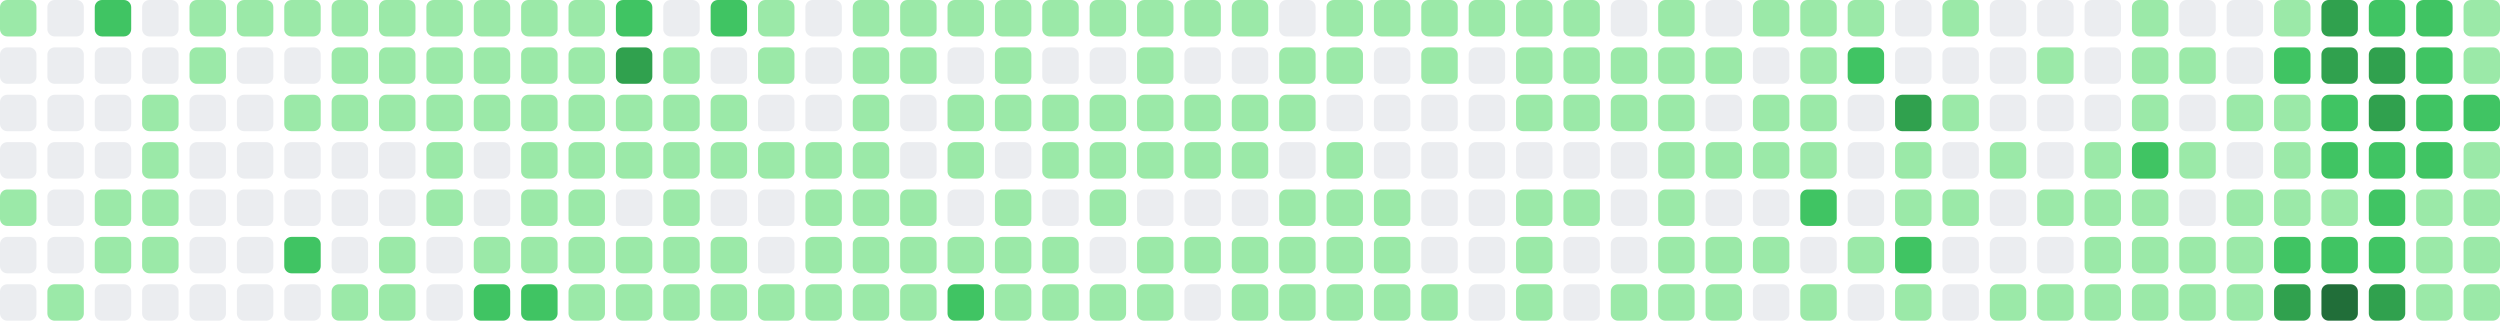
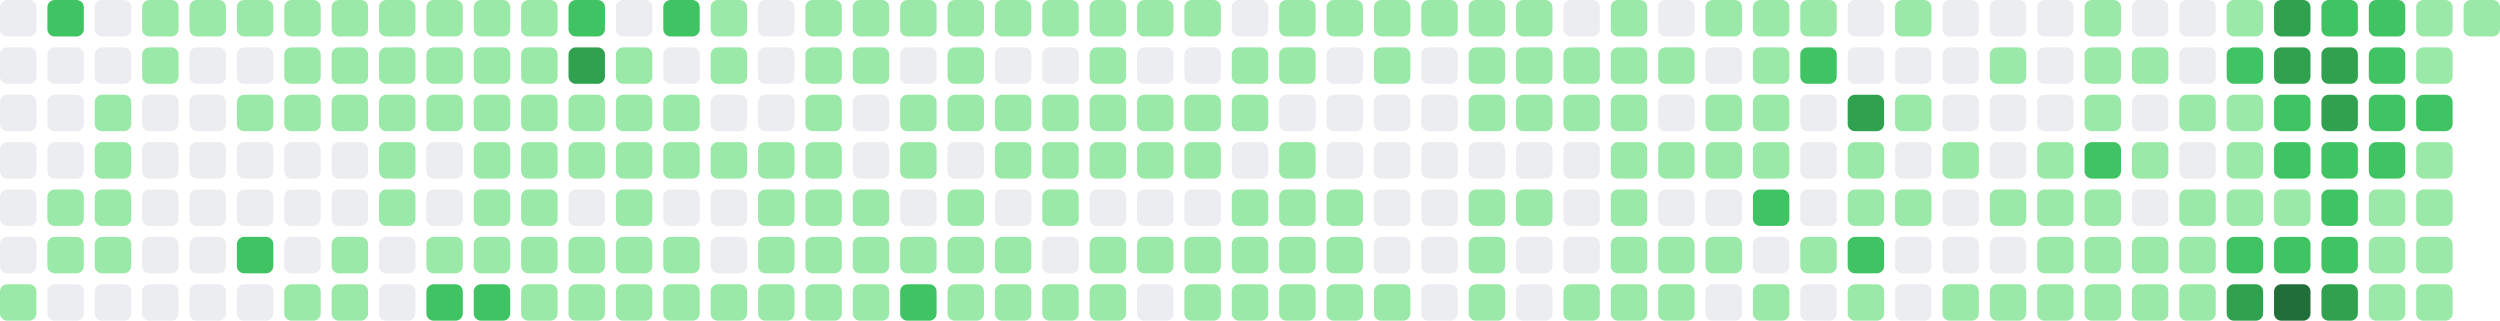
- <svg xmlns="http://www.w3.org/2000/svg" viewBox="0 0 686 88" width="686" height="88" role="img" aria-label="GitHub contribution graph: 1544 contributions in the last year">
-   <rect x="0" y="0" width="10" height="10" rx="2" ry="2" fill="#9be9a8" />
+ <svg xmlns="http://www.w3.org/2000/svg" viewBox="0 0 686 88" width="686" height="88" role="img" aria-label="GitHub contribution graph: 1545 contributions in the last year">
+   <rect x="0" y="0" width="10" height="10" rx="2" ry="2" fill="#ebedf0" />
  <rect x="0" y="13" width="10" height="10" rx="2" ry="2" fill="#ebedf0" />
  <rect x="0" y="26" width="10" height="10" rx="2" ry="2" fill="#ebedf0" />
  <rect x="0" y="39" width="10" height="10" rx="2" ry="2" fill="#ebedf0" />
-   <rect x="0" y="52" width="10" height="10" rx="2" ry="2" fill="#9be9a8" />
+   <rect x="0" y="52" width="10" height="10" rx="2" ry="2" fill="#ebedf0" />
  <rect x="0" y="65" width="10" height="10" rx="2" ry="2" fill="#ebedf0" />
-   <rect x="0" y="78" width="10" height="10" rx="2" ry="2" fill="#ebedf0" />
-   <rect x="13" y="0" width="10" height="10" rx="2" ry="2" fill="#ebedf0" />
+   <rect x="0" y="78" width="10" height="10" rx="2" ry="2" fill="#9be9a8" />
+   <rect x="13" y="0" width="10" height="10" rx="2" ry="2" fill="#40c463" />
  <rect x="13" y="13" width="10" height="10" rx="2" ry="2" fill="#ebedf0" />
  <rect x="13" y="26" width="10" height="10" rx="2" ry="2" fill="#ebedf0" />
  <rect x="13" y="39" width="10" height="10" rx="2" ry="2" fill="#ebedf0" />
-   <rect x="13" y="52" width="10" height="10" rx="2" ry="2" fill="#ebedf0" />
-   <rect x="13" y="65" width="10" height="10" rx="2" ry="2" fill="#ebedf0" />
-   <rect x="13" y="78" width="10" height="10" rx="2" ry="2" fill="#9be9a8" />
-   <rect x="26" y="0" width="10" height="10" rx="2" ry="2" fill="#40c463" />
+   <rect x="13" y="52" width="10" height="10" rx="2" ry="2" fill="#9be9a8" />
+   <rect x="13" y="65" width="10" height="10" rx="2" ry="2" fill="#9be9a8" />
+   <rect x="13" y="78" width="10" height="10" rx="2" ry="2" fill="#ebedf0" />
+   <rect x="26" y="0" width="10" height="10" rx="2" ry="2" fill="#ebedf0" />
  <rect x="26" y="13" width="10" height="10" rx="2" ry="2" fill="#ebedf0" />
-   <rect x="26" y="26" width="10" height="10" rx="2" ry="2" fill="#ebedf0" />
-   <rect x="26" y="39" width="10" height="10" rx="2" ry="2" fill="#ebedf0" />
+   <rect x="26" y="26" width="10" height="10" rx="2" ry="2" fill="#9be9a8" />
+   <rect x="26" y="39" width="10" height="10" rx="2" ry="2" fill="#9be9a8" />
  <rect x="26" y="52" width="10" height="10" rx="2" ry="2" fill="#9be9a8" />
  <rect x="26" y="65" width="10" height="10" rx="2" ry="2" fill="#9be9a8" />
  <rect x="26" y="78" width="10" height="10" rx="2" ry="2" fill="#ebedf0" />
-   <rect x="39" y="0" width="10" height="10" rx="2" ry="2" fill="#ebedf0" />
-   <rect x="39" y="13" width="10" height="10" rx="2" ry="2" fill="#ebedf0" />
-   <rect x="39" y="26" width="10" height="10" rx="2" ry="2" fill="#9be9a8" />
-   <rect x="39" y="39" width="10" height="10" rx="2" ry="2" fill="#9be9a8" />
-   <rect x="39" y="52" width="10" height="10" rx="2" ry="2" fill="#9be9a8" />
-   <rect x="39" y="65" width="10" height="10" rx="2" ry="2" fill="#9be9a8" />
+   <rect x="39" y="0" width="10" height="10" rx="2" ry="2" fill="#9be9a8" />
+   <rect x="39" y="13" width="10" height="10" rx="2" ry="2" fill="#9be9a8" />
+   <rect x="39" y="26" width="10" height="10" rx="2" ry="2" fill="#ebedf0" />
+   <rect x="39" y="39" width="10" height="10" rx="2" ry="2" fill="#ebedf0" />
+   <rect x="39" y="52" width="10" height="10" rx="2" ry="2" fill="#ebedf0" />
+   <rect x="39" y="65" width="10" height="10" rx="2" ry="2" fill="#ebedf0" />
  <rect x="39" y="78" width="10" height="10" rx="2" ry="2" fill="#ebedf0" />
  <rect x="52" y="0" width="10" height="10" rx="2" ry="2" fill="#9be9a8" />
-   <rect x="52" y="13" width="10" height="10" rx="2" ry="2" fill="#9be9a8" />
+   <rect x="52" y="13" width="10" height="10" rx="2" ry="2" fill="#ebedf0" />
  <rect x="52" y="26" width="10" height="10" rx="2" ry="2" fill="#ebedf0" />
  <rect x="52" y="39" width="10" height="10" rx="2" ry="2" fill="#ebedf0" />
  <rect x="52" y="52" width="10" height="10" rx="2" ry="2" fill="#ebedf0" />
  <rect x="52" y="65" width="10" height="10" rx="2" ry="2" fill="#ebedf0" />
  <rect x="52" y="78" width="10" height="10" rx="2" ry="2" fill="#ebedf0" />
  <rect x="65" y="0" width="10" height="10" rx="2" ry="2" fill="#9be9a8" />
  <rect x="65" y="13" width="10" height="10" rx="2" ry="2" fill="#ebedf0" />
-   <rect x="65" y="26" width="10" height="10" rx="2" ry="2" fill="#ebedf0" />
+   <rect x="65" y="26" width="10" height="10" rx="2" ry="2" fill="#9be9a8" />
  <rect x="65" y="39" width="10" height="10" rx="2" ry="2" fill="#ebedf0" />
  <rect x="65" y="52" width="10" height="10" rx="2" ry="2" fill="#ebedf0" />
-   <rect x="65" y="65" width="10" height="10" rx="2" ry="2" fill="#ebedf0" />
+   <rect x="65" y="65" width="10" height="10" rx="2" ry="2" fill="#40c463" />
  <rect x="65" y="78" width="10" height="10" rx="2" ry="2" fill="#ebedf0" />
  <rect x="78" y="0" width="10" height="10" rx="2" ry="2" fill="#9be9a8" />
-   <rect x="78" y="13" width="10" height="10" rx="2" ry="2" fill="#ebedf0" />
+   <rect x="78" y="13" width="10" height="10" rx="2" ry="2" fill="#9be9a8" />
  <rect x="78" y="26" width="10" height="10" rx="2" ry="2" fill="#9be9a8" />
  <rect x="78" y="39" width="10" height="10" rx="2" ry="2" fill="#ebedf0" />
  <rect x="78" y="52" width="10" height="10" rx="2" ry="2" fill="#ebedf0" />
-   <rect x="78" y="65" width="10" height="10" rx="2" ry="2" fill="#40c463" />
-   <rect x="78" y="78" width="10" height="10" rx="2" ry="2" fill="#ebedf0" />
+   <rect x="78" y="65" width="10" height="10" rx="2" ry="2" fill="#ebedf0" />
+   <rect x="78" y="78" width="10" height="10" rx="2" ry="2" fill="#9be9a8" />
  <rect x="91" y="0" width="10" height="10" rx="2" ry="2" fill="#9be9a8" />
  <rect x="91" y="13" width="10" height="10" rx="2" ry="2" fill="#9be9a8" />
  <rect x="91" y="26" width="10" height="10" rx="2" ry="2" fill="#9be9a8" />
  <rect x="91" y="39" width="10" height="10" rx="2" ry="2" fill="#ebedf0" />
  <rect x="91" y="52" width="10" height="10" rx="2" ry="2" fill="#ebedf0" />
-   <rect x="91" y="65" width="10" height="10" rx="2" ry="2" fill="#ebedf0" />
+   <rect x="91" y="65" width="10" height="10" rx="2" ry="2" fill="#9be9a8" />
  <rect x="91" y="78" width="10" height="10" rx="2" ry="2" fill="#9be9a8" />
  <rect x="104" y="0" width="10" height="10" rx="2" ry="2" fill="#9be9a8" />
  <rect x="104" y="13" width="10" height="10" rx="2" ry="2" fill="#9be9a8" />
  <rect x="104" y="26" width="10" height="10" rx="2" ry="2" fill="#9be9a8" />
-   <rect x="104" y="39" width="10" height="10" rx="2" ry="2" fill="#ebedf0" />
-   <rect x="104" y="52" width="10" height="10" rx="2" ry="2" fill="#ebedf0" />
-   <rect x="104" y="65" width="10" height="10" rx="2" ry="2" fill="#9be9a8" />
-   <rect x="104" y="78" width="10" height="10" rx="2" ry="2" fill="#9be9a8" />
+   <rect x="104" y="39" width="10" height="10" rx="2" ry="2" fill="#9be9a8" />
+   <rect x="104" y="52" width="10" height="10" rx="2" ry="2" fill="#9be9a8" />
+   <rect x="104" y="65" width="10" height="10" rx="2" ry="2" fill="#ebedf0" />
+   <rect x="104" y="78" width="10" height="10" rx="2" ry="2" fill="#ebedf0" />
  <rect x="117" y="0" width="10" height="10" rx="2" ry="2" fill="#9be9a8" />
  <rect x="117" y="13" width="10" height="10" rx="2" ry="2" fill="#9be9a8" />
  <rect x="117" y="26" width="10" height="10" rx="2" ry="2" fill="#9be9a8" />
-   <rect x="117" y="39" width="10" height="10" rx="2" ry="2" fill="#9be9a8" />
-   <rect x="117" y="52" width="10" height="10" rx="2" ry="2" fill="#9be9a8" />
-   <rect x="117" y="65" width="10" height="10" rx="2" ry="2" fill="#ebedf0" />
-   <rect x="117" y="78" width="10" height="10" rx="2" ry="2" fill="#ebedf0" />
+   <rect x="117" y="39" width="10" height="10" rx="2" ry="2" fill="#ebedf0" />
+   <rect x="117" y="52" width="10" height="10" rx="2" ry="2" fill="#ebedf0" />
+   <rect x="117" y="65" width="10" height="10" rx="2" ry="2" fill="#9be9a8" />
+   <rect x="117" y="78" width="10" height="10" rx="2" ry="2" fill="#40c463" />
  <rect x="130" y="0" width="10" height="10" rx="2" ry="2" fill="#9be9a8" />
  <rect x="130" y="13" width="10" height="10" rx="2" ry="2" fill="#9be9a8" />
  <rect x="130" y="26" width="10" height="10" rx="2" ry="2" fill="#9be9a8" />
-   <rect x="130" y="39" width="10" height="10" rx="2" ry="2" fill="#ebedf0" />
-   <rect x="130" y="52" width="10" height="10" rx="2" ry="2" fill="#ebedf0" />
+   <rect x="130" y="39" width="10" height="10" rx="2" ry="2" fill="#9be9a8" />
+   <rect x="130" y="52" width="10" height="10" rx="2" ry="2" fill="#9be9a8" />
  <rect x="130" y="65" width="10" height="10" rx="2" ry="2" fill="#9be9a8" />
  <rect x="130" y="78" width="10" height="10" rx="2" ry="2" fill="#40c463" />
  <rect x="143" y="0" width="10" height="10" rx="2" ry="2" fill="#9be9a8" />
  <rect x="143" y="13" width="10" height="10" rx="2" ry="2" fill="#9be9a8" />
  <rect x="143" y="26" width="10" height="10" rx="2" ry="2" fill="#9be9a8" />
  <rect x="143" y="39" width="10" height="10" rx="2" ry="2" fill="#9be9a8" />
  <rect x="143" y="52" width="10" height="10" rx="2" ry="2" fill="#9be9a8" />
  <rect x="143" y="65" width="10" height="10" rx="2" ry="2" fill="#9be9a8" />
-   <rect x="143" y="78" width="10" height="10" rx="2" ry="2" fill="#40c463" />
-   <rect x="156" y="0" width="10" height="10" rx="2" ry="2" fill="#9be9a8" />
-   <rect x="156" y="13" width="10" height="10" rx="2" ry="2" fill="#9be9a8" />
+   <rect x="143" y="78" width="10" height="10" rx="2" ry="2" fill="#9be9a8" />
+   <rect x="156" y="0" width="10" height="10" rx="2" ry="2" fill="#40c463" />
+   <rect x="156" y="13" width="10" height="10" rx="2" ry="2" fill="#30a14e" />
  <rect x="156" y="26" width="10" height="10" rx="2" ry="2" fill="#9be9a8" />
  <rect x="156" y="39" width="10" height="10" rx="2" ry="2" fill="#9be9a8" />
-   <rect x="156" y="52" width="10" height="10" rx="2" ry="2" fill="#9be9a8" />
+   <rect x="156" y="52" width="10" height="10" rx="2" ry="2" fill="#ebedf0" />
  <rect x="156" y="65" width="10" height="10" rx="2" ry="2" fill="#9be9a8" />
  <rect x="156" y="78" width="10" height="10" rx="2" ry="2" fill="#9be9a8" />
-   <rect x="169" y="0" width="10" height="10" rx="2" ry="2" fill="#40c463" />
-   <rect x="169" y="13" width="10" height="10" rx="2" ry="2" fill="#30a14e" />
+   <rect x="169" y="0" width="10" height="10" rx="2" ry="2" fill="#ebedf0" />
+   <rect x="169" y="13" width="10" height="10" rx="2" ry="2" fill="#9be9a8" />
  <rect x="169" y="26" width="10" height="10" rx="2" ry="2" fill="#9be9a8" />
  <rect x="169" y="39" width="10" height="10" rx="2" ry="2" fill="#9be9a8" />
-   <rect x="169" y="52" width="10" height="10" rx="2" ry="2" fill="#ebedf0" />
+   <rect x="169" y="52" width="10" height="10" rx="2" ry="2" fill="#9be9a8" />
  <rect x="169" y="65" width="10" height="10" rx="2" ry="2" fill="#9be9a8" />
  <rect x="169" y="78" width="10" height="10" rx="2" ry="2" fill="#9be9a8" />
-   <rect x="182" y="0" width="10" height="10" rx="2" ry="2" fill="#ebedf0" />
-   <rect x="182" y="13" width="10" height="10" rx="2" ry="2" fill="#9be9a8" />
+   <rect x="182" y="0" width="10" height="10" rx="2" ry="2" fill="#40c463" />
+   <rect x="182" y="13" width="10" height="10" rx="2" ry="2" fill="#ebedf0" />
  <rect x="182" y="26" width="10" height="10" rx="2" ry="2" fill="#9be9a8" />
  <rect x="182" y="39" width="10" height="10" rx="2" ry="2" fill="#9be9a8" />
-   <rect x="182" y="52" width="10" height="10" rx="2" ry="2" fill="#9be9a8" />
+   <rect x="182" y="52" width="10" height="10" rx="2" ry="2" fill="#ebedf0" />
  <rect x="182" y="65" width="10" height="10" rx="2" ry="2" fill="#9be9a8" />
  <rect x="182" y="78" width="10" height="10" rx="2" ry="2" fill="#9be9a8" />
-   <rect x="195" y="0" width="10" height="10" rx="2" ry="2" fill="#40c463" />
-   <rect x="195" y="13" width="10" height="10" rx="2" ry="2" fill="#ebedf0" />
-   <rect x="195" y="26" width="10" height="10" rx="2" ry="2" fill="#9be9a8" />
+   <rect x="195" y="0" width="10" height="10" rx="2" ry="2" fill="#9be9a8" />
+   <rect x="195" y="13" width="10" height="10" rx="2" ry="2" fill="#9be9a8" />
+   <rect x="195" y="26" width="10" height="10" rx="2" ry="2" fill="#ebedf0" />
  <rect x="195" y="39" width="10" height="10" rx="2" ry="2" fill="#9be9a8" />
  <rect x="195" y="52" width="10" height="10" rx="2" ry="2" fill="#ebedf0" />
-   <rect x="195" y="65" width="10" height="10" rx="2" ry="2" fill="#9be9a8" />
+   <rect x="195" y="65" width="10" height="10" rx="2" ry="2" fill="#ebedf0" />
  <rect x="195" y="78" width="10" height="10" rx="2" ry="2" fill="#9be9a8" />
-   <rect x="208" y="0" width="10" height="10" rx="2" ry="2" fill="#9be9a8" />
-   <rect x="208" y="13" width="10" height="10" rx="2" ry="2" fill="#9be9a8" />
+   <rect x="208" y="0" width="10" height="10" rx="2" ry="2" fill="#ebedf0" />
+   <rect x="208" y="13" width="10" height="10" rx="2" ry="2" fill="#ebedf0" />
  <rect x="208" y="26" width="10" height="10" rx="2" ry="2" fill="#ebedf0" />
  <rect x="208" y="39" width="10" height="10" rx="2" ry="2" fill="#9be9a8" />
-   <rect x="208" y="52" width="10" height="10" rx="2" ry="2" fill="#ebedf0" />
-   <rect x="208" y="65" width="10" height="10" rx="2" ry="2" fill="#ebedf0" />
+   <rect x="208" y="52" width="10" height="10" rx="2" ry="2" fill="#9be9a8" />
+   <rect x="208" y="65" width="10" height="10" rx="2" ry="2" fill="#9be9a8" />
  <rect x="208" y="78" width="10" height="10" rx="2" ry="2" fill="#9be9a8" />
-   <rect x="221" y="0" width="10" height="10" rx="2" ry="2" fill="#ebedf0" />
-   <rect x="221" y="13" width="10" height="10" rx="2" ry="2" fill="#ebedf0" />
-   <rect x="221" y="26" width="10" height="10" rx="2" ry="2" fill="#ebedf0" />
+   <rect x="221" y="0" width="10" height="10" rx="2" ry="2" fill="#9be9a8" />
+   <rect x="221" y="13" width="10" height="10" rx="2" ry="2" fill="#9be9a8" />
+   <rect x="221" y="26" width="10" height="10" rx="2" ry="2" fill="#9be9a8" />
  <rect x="221" y="39" width="10" height="10" rx="2" ry="2" fill="#9be9a8" />
  <rect x="221" y="52" width="10" height="10" rx="2" ry="2" fill="#9be9a8" />
  <rect x="221" y="65" width="10" height="10" rx="2" ry="2" fill="#9be9a8" />
  <rect x="221" y="78" width="10" height="10" rx="2" ry="2" fill="#9be9a8" />
  <rect x="234" y="0" width="10" height="10" rx="2" ry="2" fill="#9be9a8" />
  <rect x="234" y="13" width="10" height="10" rx="2" ry="2" fill="#9be9a8" />
-   <rect x="234" y="26" width="10" height="10" rx="2" ry="2" fill="#9be9a8" />
-   <rect x="234" y="39" width="10" height="10" rx="2" ry="2" fill="#9be9a8" />
+   <rect x="234" y="26" width="10" height="10" rx="2" ry="2" fill="#ebedf0" />
+   <rect x="234" y="39" width="10" height="10" rx="2" ry="2" fill="#ebedf0" />
  <rect x="234" y="52" width="10" height="10" rx="2" ry="2" fill="#9be9a8" />
  <rect x="234" y="65" width="10" height="10" rx="2" ry="2" fill="#9be9a8" />
  <rect x="234" y="78" width="10" height="10" rx="2" ry="2" fill="#9be9a8" />
  <rect x="247" y="0" width="10" height="10" rx="2" ry="2" fill="#9be9a8" />
-   <rect x="247" y="13" width="10" height="10" rx="2" ry="2" fill="#9be9a8" />
-   <rect x="247" y="26" width="10" height="10" rx="2" ry="2" fill="#ebedf0" />
-   <rect x="247" y="39" width="10" height="10" rx="2" ry="2" fill="#ebedf0" />
-   <rect x="247" y="52" width="10" height="10" rx="2" ry="2" fill="#9be9a8" />
+   <rect x="247" y="13" width="10" height="10" rx="2" ry="2" fill="#ebedf0" />
+   <rect x="247" y="26" width="10" height="10" rx="2" ry="2" fill="#9be9a8" />
+   <rect x="247" y="39" width="10" height="10" rx="2" ry="2" fill="#9be9a8" />
+   <rect x="247" y="52" width="10" height="10" rx="2" ry="2" fill="#ebedf0" />
  <rect x="247" y="65" width="10" height="10" rx="2" ry="2" fill="#9be9a8" />
-   <rect x="247" y="78" width="10" height="10" rx="2" ry="2" fill="#9be9a8" />
+   <rect x="247" y="78" width="10" height="10" rx="2" ry="2" fill="#40c463" />
  <rect x="260" y="0" width="10" height="10" rx="2" ry="2" fill="#9be9a8" />
-   <rect x="260" y="13" width="10" height="10" rx="2" ry="2" fill="#ebedf0" />
+   <rect x="260" y="13" width="10" height="10" rx="2" ry="2" fill="#9be9a8" />
  <rect x="260" y="26" width="10" height="10" rx="2" ry="2" fill="#9be9a8" />
-   <rect x="260" y="39" width="10" height="10" rx="2" ry="2" fill="#9be9a8" />
-   <rect x="260" y="52" width="10" height="10" rx="2" ry="2" fill="#ebedf0" />
+   <rect x="260" y="39" width="10" height="10" rx="2" ry="2" fill="#ebedf0" />
+   <rect x="260" y="52" width="10" height="10" rx="2" ry="2" fill="#9be9a8" />
  <rect x="260" y="65" width="10" height="10" rx="2" ry="2" fill="#9be9a8" />
-   <rect x="260" y="78" width="10" height="10" rx="2" ry="2" fill="#40c463" />
+   <rect x="260" y="78" width="10" height="10" rx="2" ry="2" fill="#9be9a8" />
  <rect x="273" y="0" width="10" height="10" rx="2" ry="2" fill="#9be9a8" />
-   <rect x="273" y="13" width="10" height="10" rx="2" ry="2" fill="#9be9a8" />
+   <rect x="273" y="13" width="10" height="10" rx="2" ry="2" fill="#ebedf0" />
  <rect x="273" y="26" width="10" height="10" rx="2" ry="2" fill="#9be9a8" />
-   <rect x="273" y="39" width="10" height="10" rx="2" ry="2" fill="#ebedf0" />
-   <rect x="273" y="52" width="10" height="10" rx="2" ry="2" fill="#9be9a8" />
+   <rect x="273" y="39" width="10" height="10" rx="2" ry="2" fill="#9be9a8" />
+   <rect x="273" y="52" width="10" height="10" rx="2" ry="2" fill="#ebedf0" />
  <rect x="273" y="65" width="10" height="10" rx="2" ry="2" fill="#9be9a8" />
  <rect x="273" y="78" width="10" height="10" rx="2" ry="2" fill="#9be9a8" />
  <rect x="286" y="0" width="10" height="10" rx="2" ry="2" fill="#9be9a8" />
  <rect x="286" y="13" width="10" height="10" rx="2" ry="2" fill="#ebedf0" />
  <rect x="286" y="26" width="10" height="10" rx="2" ry="2" fill="#9be9a8" />
  <rect x="286" y="39" width="10" height="10" rx="2" ry="2" fill="#9be9a8" />
-   <rect x="286" y="52" width="10" height="10" rx="2" ry="2" fill="#ebedf0" />
-   <rect x="286" y="65" width="10" height="10" rx="2" ry="2" fill="#9be9a8" />
+   <rect x="286" y="52" width="10" height="10" rx="2" ry="2" fill="#9be9a8" />
+   <rect x="286" y="65" width="10" height="10" rx="2" ry="2" fill="#ebedf0" />
  <rect x="286" y="78" width="10" height="10" rx="2" ry="2" fill="#9be9a8" />
  <rect x="299" y="0" width="10" height="10" rx="2" ry="2" fill="#9be9a8" />
-   <rect x="299" y="13" width="10" height="10" rx="2" ry="2" fill="#ebedf0" />
+   <rect x="299" y="13" width="10" height="10" rx="2" ry="2" fill="#9be9a8" />
  <rect x="299" y="26" width="10" height="10" rx="2" ry="2" fill="#9be9a8" />
  <rect x="299" y="39" width="10" height="10" rx="2" ry="2" fill="#9be9a8" />
-   <rect x="299" y="52" width="10" height="10" rx="2" ry="2" fill="#9be9a8" />
-   <rect x="299" y="65" width="10" height="10" rx="2" ry="2" fill="#ebedf0" />
+   <rect x="299" y="52" width="10" height="10" rx="2" ry="2" fill="#ebedf0" />
+   <rect x="299" y="65" width="10" height="10" rx="2" ry="2" fill="#9be9a8" />
  <rect x="299" y="78" width="10" height="10" rx="2" ry="2" fill="#9be9a8" />
  <rect x="312" y="0" width="10" height="10" rx="2" ry="2" fill="#9be9a8" />
-   <rect x="312" y="13" width="10" height="10" rx="2" ry="2" fill="#9be9a8" />
+   <rect x="312" y="13" width="10" height="10" rx="2" ry="2" fill="#ebedf0" />
  <rect x="312" y="26" width="10" height="10" rx="2" ry="2" fill="#9be9a8" />
  <rect x="312" y="39" width="10" height="10" rx="2" ry="2" fill="#9be9a8" />
  <rect x="312" y="52" width="10" height="10" rx="2" ry="2" fill="#ebedf0" />
  <rect x="312" y="65" width="10" height="10" rx="2" ry="2" fill="#9be9a8" />
-   <rect x="312" y="78" width="10" height="10" rx="2" ry="2" fill="#9be9a8" />
+   <rect x="312" y="78" width="10" height="10" rx="2" ry="2" fill="#ebedf0" />
  <rect x="325" y="0" width="10" height="10" rx="2" ry="2" fill="#9be9a8" />
  <rect x="325" y="13" width="10" height="10" rx="2" ry="2" fill="#ebedf0" />
  <rect x="325" y="26" width="10" height="10" rx="2" ry="2" fill="#9be9a8" />
  <rect x="325" y="39" width="10" height="10" rx="2" ry="2" fill="#9be9a8" />
  <rect x="325" y="52" width="10" height="10" rx="2" ry="2" fill="#ebedf0" />
  <rect x="325" y="65" width="10" height="10" rx="2" ry="2" fill="#9be9a8" />
-   <rect x="325" y="78" width="10" height="10" rx="2" ry="2" fill="#ebedf0" />
-   <rect x="338" y="0" width="10" height="10" rx="2" ry="2" fill="#9be9a8" />
-   <rect x="338" y="13" width="10" height="10" rx="2" ry="2" fill="#ebedf0" />
+   <rect x="325" y="78" width="10" height="10" rx="2" ry="2" fill="#9be9a8" />
+   <rect x="338" y="0" width="10" height="10" rx="2" ry="2" fill="#ebedf0" />
+   <rect x="338" y="13" width="10" height="10" rx="2" ry="2" fill="#9be9a8" />
  <rect x="338" y="26" width="10" height="10" rx="2" ry="2" fill="#9be9a8" />
-   <rect x="338" y="39" width="10" height="10" rx="2" ry="2" fill="#9be9a8" />
-   <rect x="338" y="52" width="10" height="10" rx="2" ry="2" fill="#ebedf0" />
+   <rect x="338" y="39" width="10" height="10" rx="2" ry="2" fill="#ebedf0" />
+   <rect x="338" y="52" width="10" height="10" rx="2" ry="2" fill="#9be9a8" />
  <rect x="338" y="65" width="10" height="10" rx="2" ry="2" fill="#9be9a8" />
  <rect x="338" y="78" width="10" height="10" rx="2" ry="2" fill="#9be9a8" />
-   <rect x="351" y="0" width="10" height="10" rx="2" ry="2" fill="#ebedf0" />
+   <rect x="351" y="0" width="10" height="10" rx="2" ry="2" fill="#9be9a8" />
  <rect x="351" y="13" width="10" height="10" rx="2" ry="2" fill="#9be9a8" />
-   <rect x="351" y="26" width="10" height="10" rx="2" ry="2" fill="#9be9a8" />
-   <rect x="351" y="39" width="10" height="10" rx="2" ry="2" fill="#ebedf0" />
+   <rect x="351" y="26" width="10" height="10" rx="2" ry="2" fill="#ebedf0" />
+   <rect x="351" y="39" width="10" height="10" rx="2" ry="2" fill="#9be9a8" />
  <rect x="351" y="52" width="10" height="10" rx="2" ry="2" fill="#9be9a8" />
  <rect x="351" y="65" width="10" height="10" rx="2" ry="2" fill="#9be9a8" />
  <rect x="351" y="78" width="10" height="10" rx="2" ry="2" fill="#9be9a8" />
  <rect x="364" y="0" width="10" height="10" rx="2" ry="2" fill="#9be9a8" />
-   <rect x="364" y="13" width="10" height="10" rx="2" ry="2" fill="#9be9a8" />
+   <rect x="364" y="13" width="10" height="10" rx="2" ry="2" fill="#ebedf0" />
  <rect x="364" y="26" width="10" height="10" rx="2" ry="2" fill="#ebedf0" />
-   <rect x="364" y="39" width="10" height="10" rx="2" ry="2" fill="#9be9a8" />
+   <rect x="364" y="39" width="10" height="10" rx="2" ry="2" fill="#ebedf0" />
  <rect x="364" y="52" width="10" height="10" rx="2" ry="2" fill="#9be9a8" />
  <rect x="364" y="65" width="10" height="10" rx="2" ry="2" fill="#9be9a8" />
  <rect x="364" y="78" width="10" height="10" rx="2" ry="2" fill="#9be9a8" />
  <rect x="377" y="0" width="10" height="10" rx="2" ry="2" fill="#9be9a8" />
-   <rect x="377" y="13" width="10" height="10" rx="2" ry="2" fill="#ebedf0" />
+   <rect x="377" y="13" width="10" height="10" rx="2" ry="2" fill="#9be9a8" />
  <rect x="377" y="26" width="10" height="10" rx="2" ry="2" fill="#ebedf0" />
  <rect x="377" y="39" width="10" height="10" rx="2" ry="2" fill="#ebedf0" />
-   <rect x="377" y="52" width="10" height="10" rx="2" ry="2" fill="#9be9a8" />
-   <rect x="377" y="65" width="10" height="10" rx="2" ry="2" fill="#9be9a8" />
+   <rect x="377" y="52" width="10" height="10" rx="2" ry="2" fill="#ebedf0" />
+   <rect x="377" y="65" width="10" height="10" rx="2" ry="2" fill="#ebedf0" />
  <rect x="377" y="78" width="10" height="10" rx="2" ry="2" fill="#9be9a8" />
  <rect x="390" y="0" width="10" height="10" rx="2" ry="2" fill="#9be9a8" />
-   <rect x="390" y="13" width="10" height="10" rx="2" ry="2" fill="#9be9a8" />
+   <rect x="390" y="13" width="10" height="10" rx="2" ry="2" fill="#ebedf0" />
  <rect x="390" y="26" width="10" height="10" rx="2" ry="2" fill="#ebedf0" />
  <rect x="390" y="39" width="10" height="10" rx="2" ry="2" fill="#ebedf0" />
  <rect x="390" y="52" width="10" height="10" rx="2" ry="2" fill="#ebedf0" />
  <rect x="390" y="65" width="10" height="10" rx="2" ry="2" fill="#ebedf0" />
-   <rect x="390" y="78" width="10" height="10" rx="2" ry="2" fill="#9be9a8" />
+   <rect x="390" y="78" width="10" height="10" rx="2" ry="2" fill="#ebedf0" />
  <rect x="403" y="0" width="10" height="10" rx="2" ry="2" fill="#9be9a8" />
-   <rect x="403" y="13" width="10" height="10" rx="2" ry="2" fill="#ebedf0" />
-   <rect x="403" y="26" width="10" height="10" rx="2" ry="2" fill="#ebedf0" />
+   <rect x="403" y="13" width="10" height="10" rx="2" ry="2" fill="#9be9a8" />
+   <rect x="403" y="26" width="10" height="10" rx="2" ry="2" fill="#9be9a8" />
  <rect x="403" y="39" width="10" height="10" rx="2" ry="2" fill="#ebedf0" />
-   <rect x="403" y="52" width="10" height="10" rx="2" ry="2" fill="#ebedf0" />
-   <rect x="403" y="65" width="10" height="10" rx="2" ry="2" fill="#ebedf0" />
-   <rect x="403" y="78" width="10" height="10" rx="2" ry="2" fill="#ebedf0" />
+   <rect x="403" y="52" width="10" height="10" rx="2" ry="2" fill="#9be9a8" />
+   <rect x="403" y="65" width="10" height="10" rx="2" ry="2" fill="#9be9a8" />
+   <rect x="403" y="78" width="10" height="10" rx="2" ry="2" fill="#9be9a8" />
  <rect x="416" y="0" width="10" height="10" rx="2" ry="2" fill="#9be9a8" />
  <rect x="416" y="13" width="10" height="10" rx="2" ry="2" fill="#9be9a8" />
  <rect x="416" y="26" width="10" height="10" rx="2" ry="2" fill="#9be9a8" />
  <rect x="416" y="39" width="10" height="10" rx="2" ry="2" fill="#ebedf0" />
  <rect x="416" y="52" width="10" height="10" rx="2" ry="2" fill="#9be9a8" />
-   <rect x="416" y="65" width="10" height="10" rx="2" ry="2" fill="#9be9a8" />
-   <rect x="416" y="78" width="10" height="10" rx="2" ry="2" fill="#9be9a8" />
-   <rect x="429" y="0" width="10" height="10" rx="2" ry="2" fill="#9be9a8" />
+   <rect x="416" y="65" width="10" height="10" rx="2" ry="2" fill="#ebedf0" />
+   <rect x="416" y="78" width="10" height="10" rx="2" ry="2" fill="#ebedf0" />
+   <rect x="429" y="0" width="10" height="10" rx="2" ry="2" fill="#ebedf0" />
  <rect x="429" y="13" width="10" height="10" rx="2" ry="2" fill="#9be9a8" />
  <rect x="429" y="26" width="10" height="10" rx="2" ry="2" fill="#9be9a8" />
  <rect x="429" y="39" width="10" height="10" rx="2" ry="2" fill="#ebedf0" />
-   <rect x="429" y="52" width="10" height="10" rx="2" ry="2" fill="#9be9a8" />
+   <rect x="429" y="52" width="10" height="10" rx="2" ry="2" fill="#ebedf0" />
  <rect x="429" y="65" width="10" height="10" rx="2" ry="2" fill="#ebedf0" />
-   <rect x="429" y="78" width="10" height="10" rx="2" ry="2" fill="#ebedf0" />
-   <rect x="442" y="0" width="10" height="10" rx="2" ry="2" fill="#ebedf0" />
+   <rect x="429" y="78" width="10" height="10" rx="2" ry="2" fill="#9be9a8" />
+   <rect x="442" y="0" width="10" height="10" rx="2" ry="2" fill="#9be9a8" />
  <rect x="442" y="13" width="10" height="10" rx="2" ry="2" fill="#9be9a8" />
  <rect x="442" y="26" width="10" height="10" rx="2" ry="2" fill="#9be9a8" />
-   <rect x="442" y="39" width="10" height="10" rx="2" ry="2" fill="#ebedf0" />
-   <rect x="442" y="52" width="10" height="10" rx="2" ry="2" fill="#ebedf0" />
-   <rect x="442" y="65" width="10" height="10" rx="2" ry="2" fill="#ebedf0" />
+   <rect x="442" y="39" width="10" height="10" rx="2" ry="2" fill="#9be9a8" />
+   <rect x="442" y="52" width="10" height="10" rx="2" ry="2" fill="#9be9a8" />
+   <rect x="442" y="65" width="10" height="10" rx="2" ry="2" fill="#9be9a8" />
  <rect x="442" y="78" width="10" height="10" rx="2" ry="2" fill="#9be9a8" />
-   <rect x="455" y="0" width="10" height="10" rx="2" ry="2" fill="#9be9a8" />
+   <rect x="455" y="0" width="10" height="10" rx="2" ry="2" fill="#ebedf0" />
  <rect x="455" y="13" width="10" height="10" rx="2" ry="2" fill="#9be9a8" />
-   <rect x="455" y="26" width="10" height="10" rx="2" ry="2" fill="#9be9a8" />
+   <rect x="455" y="26" width="10" height="10" rx="2" ry="2" fill="#ebedf0" />
  <rect x="455" y="39" width="10" height="10" rx="2" ry="2" fill="#9be9a8" />
-   <rect x="455" y="52" width="10" height="10" rx="2" ry="2" fill="#9be9a8" />
+   <rect x="455" y="52" width="10" height="10" rx="2" ry="2" fill="#ebedf0" />
  <rect x="455" y="65" width="10" height="10" rx="2" ry="2" fill="#9be9a8" />
  <rect x="455" y="78" width="10" height="10" rx="2" ry="2" fill="#9be9a8" />
-   <rect x="468" y="0" width="10" height="10" rx="2" ry="2" fill="#ebedf0" />
-   <rect x="468" y="13" width="10" height="10" rx="2" ry="2" fill="#9be9a8" />
-   <rect x="468" y="26" width="10" height="10" rx="2" ry="2" fill="#ebedf0" />
+   <rect x="468" y="0" width="10" height="10" rx="2" ry="2" fill="#9be9a8" />
+   <rect x="468" y="13" width="10" height="10" rx="2" ry="2" fill="#ebedf0" />
+   <rect x="468" y="26" width="10" height="10" rx="2" ry="2" fill="#9be9a8" />
  <rect x="468" y="39" width="10" height="10" rx="2" ry="2" fill="#9be9a8" />
  <rect x="468" y="52" width="10" height="10" rx="2" ry="2" fill="#ebedf0" />
  <rect x="468" y="65" width="10" height="10" rx="2" ry="2" fill="#9be9a8" />
-   <rect x="468" y="78" width="10" height="10" rx="2" ry="2" fill="#9be9a8" />
+   <rect x="468" y="78" width="10" height="10" rx="2" ry="2" fill="#ebedf0" />
  <rect x="481" y="0" width="10" height="10" rx="2" ry="2" fill="#9be9a8" />
-   <rect x="481" y="13" width="10" height="10" rx="2" ry="2" fill="#ebedf0" />
+   <rect x="481" y="13" width="10" height="10" rx="2" ry="2" fill="#9be9a8" />
  <rect x="481" y="26" width="10" height="10" rx="2" ry="2" fill="#9be9a8" />
  <rect x="481" y="39" width="10" height="10" rx="2" ry="2" fill="#9be9a8" />
-   <rect x="481" y="52" width="10" height="10" rx="2" ry="2" fill="#ebedf0" />
-   <rect x="481" y="65" width="10" height="10" rx="2" ry="2" fill="#9be9a8" />
-   <rect x="481" y="78" width="10" height="10" rx="2" ry="2" fill="#ebedf0" />
+   <rect x="481" y="52" width="10" height="10" rx="2" ry="2" fill="#40c463" />
+   <rect x="481" y="65" width="10" height="10" rx="2" ry="2" fill="#ebedf0" />
+   <rect x="481" y="78" width="10" height="10" rx="2" ry="2" fill="#9be9a8" />
  <rect x="494" y="0" width="10" height="10" rx="2" ry="2" fill="#9be9a8" />
-   <rect x="494" y="13" width="10" height="10" rx="2" ry="2" fill="#9be9a8" />
-   <rect x="494" y="26" width="10" height="10" rx="2" ry="2" fill="#9be9a8" />
-   <rect x="494" y="39" width="10" height="10" rx="2" ry="2" fill="#9be9a8" />
-   <rect x="494" y="52" width="10" height="10" rx="2" ry="2" fill="#40c463" />
-   <rect x="494" y="65" width="10" height="10" rx="2" ry="2" fill="#ebedf0" />
-   <rect x="494" y="78" width="10" height="10" rx="2" ry="2" fill="#9be9a8" />
-   <rect x="507" y="0" width="10" height="10" rx="2" ry="2" fill="#9be9a8" />
-   <rect x="507" y="13" width="10" height="10" rx="2" ry="2" fill="#40c463" />
-   <rect x="507" y="26" width="10" height="10" rx="2" ry="2" fill="#ebedf0" />
-   <rect x="507" y="39" width="10" height="10" rx="2" ry="2" fill="#ebedf0" />
-   <rect x="507" y="52" width="10" height="10" rx="2" ry="2" fill="#ebedf0" />
-   <rect x="507" y="65" width="10" height="10" rx="2" ry="2" fill="#9be9a8" />
-   <rect x="507" y="78" width="10" height="10" rx="2" ry="2" fill="#ebedf0" />
-   <rect x="520" y="0" width="10" height="10" rx="2" ry="2" fill="#ebedf0" />
+   <rect x="494" y="13" width="10" height="10" rx="2" ry="2" fill="#40c463" />
+   <rect x="494" y="26" width="10" height="10" rx="2" ry="2" fill="#ebedf0" />
+   <rect x="494" y="39" width="10" height="10" rx="2" ry="2" fill="#ebedf0" />
+   <rect x="494" y="52" width="10" height="10" rx="2" ry="2" fill="#ebedf0" />
+   <rect x="494" y="65" width="10" height="10" rx="2" ry="2" fill="#9be9a8" />
+   <rect x="494" y="78" width="10" height="10" rx="2" ry="2" fill="#ebedf0" />
+   <rect x="507" y="0" width="10" height="10" rx="2" ry="2" fill="#ebedf0" />
+   <rect x="507" y="13" width="10" height="10" rx="2" ry="2" fill="#ebedf0" />
+   <rect x="507" y="26" width="10" height="10" rx="2" ry="2" fill="#30a14e" />
+   <rect x="507" y="39" width="10" height="10" rx="2" ry="2" fill="#9be9a8" />
+   <rect x="507" y="52" width="10" height="10" rx="2" ry="2" fill="#9be9a8" />
+   <rect x="507" y="65" width="10" height="10" rx="2" ry="2" fill="#40c463" />
+   <rect x="507" y="78" width="10" height="10" rx="2" ry="2" fill="#9be9a8" />
+   <rect x="520" y="0" width="10" height="10" rx="2" ry="2" fill="#9be9a8" />
  <rect x="520" y="13" width="10" height="10" rx="2" ry="2" fill="#ebedf0" />
-   <rect x="520" y="26" width="10" height="10" rx="2" ry="2" fill="#30a14e" />
-   <rect x="520" y="39" width="10" height="10" rx="2" ry="2" fill="#9be9a8" />
+   <rect x="520" y="26" width="10" height="10" rx="2" ry="2" fill="#9be9a8" />
+   <rect x="520" y="39" width="10" height="10" rx="2" ry="2" fill="#ebedf0" />
  <rect x="520" y="52" width="10" height="10" rx="2" ry="2" fill="#9be9a8" />
-   <rect x="520" y="65" width="10" height="10" rx="2" ry="2" fill="#40c463" />
-   <rect x="520" y="78" width="10" height="10" rx="2" ry="2" fill="#9be9a8" />
-   <rect x="533" y="0" width="10" height="10" rx="2" ry="2" fill="#9be9a8" />
+   <rect x="520" y="65" width="10" height="10" rx="2" ry="2" fill="#ebedf0" />
+   <rect x="520" y="78" width="10" height="10" rx="2" ry="2" fill="#ebedf0" />
+   <rect x="533" y="0" width="10" height="10" rx="2" ry="2" fill="#ebedf0" />
  <rect x="533" y="13" width="10" height="10" rx="2" ry="2" fill="#ebedf0" />
-   <rect x="533" y="26" width="10" height="10" rx="2" ry="2" fill="#9be9a8" />
-   <rect x="533" y="39" width="10" height="10" rx="2" ry="2" fill="#ebedf0" />
-   <rect x="533" y="52" width="10" height="10" rx="2" ry="2" fill="#9be9a8" />
+   <rect x="533" y="26" width="10" height="10" rx="2" ry="2" fill="#ebedf0" />
+   <rect x="533" y="39" width="10" height="10" rx="2" ry="2" fill="#9be9a8" />
+   <rect x="533" y="52" width="10" height="10" rx="2" ry="2" fill="#ebedf0" />
  <rect x="533" y="65" width="10" height="10" rx="2" ry="2" fill="#ebedf0" />
-   <rect x="533" y="78" width="10" height="10" rx="2" ry="2" fill="#ebedf0" />
+   <rect x="533" y="78" width="10" height="10" rx="2" ry="2" fill="#9be9a8" />
  <rect x="546" y="0" width="10" height="10" rx="2" ry="2" fill="#ebedf0" />
-   <rect x="546" y="13" width="10" height="10" rx="2" ry="2" fill="#ebedf0" />
+   <rect x="546" y="13" width="10" height="10" rx="2" ry="2" fill="#9be9a8" />
  <rect x="546" y="26" width="10" height="10" rx="2" ry="2" fill="#ebedf0" />
-   <rect x="546" y="39" width="10" height="10" rx="2" ry="2" fill="#9be9a8" />
-   <rect x="546" y="52" width="10" height="10" rx="2" ry="2" fill="#ebedf0" />
+   <rect x="546" y="39" width="10" height="10" rx="2" ry="2" fill="#ebedf0" />
+   <rect x="546" y="52" width="10" height="10" rx="2" ry="2" fill="#9be9a8" />
  <rect x="546" y="65" width="10" height="10" rx="2" ry="2" fill="#ebedf0" />
  <rect x="546" y="78" width="10" height="10" rx="2" ry="2" fill="#9be9a8" />
  <rect x="559" y="0" width="10" height="10" rx="2" ry="2" fill="#ebedf0" />
-   <rect x="559" y="13" width="10" height="10" rx="2" ry="2" fill="#9be9a8" />
+   <rect x="559" y="13" width="10" height="10" rx="2" ry="2" fill="#ebedf0" />
  <rect x="559" y="26" width="10" height="10" rx="2" ry="2" fill="#ebedf0" />
-   <rect x="559" y="39" width="10" height="10" rx="2" ry="2" fill="#ebedf0" />
+   <rect x="559" y="39" width="10" height="10" rx="2" ry="2" fill="#9be9a8" />
  <rect x="559" y="52" width="10" height="10" rx="2" ry="2" fill="#9be9a8" />
-   <rect x="559" y="65" width="10" height="10" rx="2" ry="2" fill="#ebedf0" />
+   <rect x="559" y="65" width="10" height="10" rx="2" ry="2" fill="#9be9a8" />
  <rect x="559" y="78" width="10" height="10" rx="2" ry="2" fill="#9be9a8" />
-   <rect x="572" y="0" width="10" height="10" rx="2" ry="2" fill="#ebedf0" />
-   <rect x="572" y="13" width="10" height="10" rx="2" ry="2" fill="#ebedf0" />
-   <rect x="572" y="26" width="10" height="10" rx="2" ry="2" fill="#ebedf0" />
-   <rect x="572" y="39" width="10" height="10" rx="2" ry="2" fill="#9be9a8" />
+   <rect x="572" y="0" width="10" height="10" rx="2" ry="2" fill="#9be9a8" />
+   <rect x="572" y="13" width="10" height="10" rx="2" ry="2" fill="#9be9a8" />
+   <rect x="572" y="26" width="10" height="10" rx="2" ry="2" fill="#9be9a8" />
+   <rect x="572" y="39" width="10" height="10" rx="2" ry="2" fill="#40c463" />
  <rect x="572" y="52" width="10" height="10" rx="2" ry="2" fill="#9be9a8" />
  <rect x="572" y="65" width="10" height="10" rx="2" ry="2" fill="#9be9a8" />
  <rect x="572" y="78" width="10" height="10" rx="2" ry="2" fill="#9be9a8" />
-   <rect x="585" y="0" width="10" height="10" rx="2" ry="2" fill="#9be9a8" />
+   <rect x="585" y="0" width="10" height="10" rx="2" ry="2" fill="#ebedf0" />
  <rect x="585" y="13" width="10" height="10" rx="2" ry="2" fill="#9be9a8" />
-   <rect x="585" y="26" width="10" height="10" rx="2" ry="2" fill="#9be9a8" />
-   <rect x="585" y="39" width="10" height="10" rx="2" ry="2" fill="#40c463" />
-   <rect x="585" y="52" width="10" height="10" rx="2" ry="2" fill="#9be9a8" />
+   <rect x="585" y="26" width="10" height="10" rx="2" ry="2" fill="#ebedf0" />
+   <rect x="585" y="39" width="10" height="10" rx="2" ry="2" fill="#9be9a8" />
+   <rect x="585" y="52" width="10" height="10" rx="2" ry="2" fill="#ebedf0" />
  <rect x="585" y="65" width="10" height="10" rx="2" ry="2" fill="#9be9a8" />
  <rect x="585" y="78" width="10" height="10" rx="2" ry="2" fill="#9be9a8" />
  <rect x="598" y="0" width="10" height="10" rx="2" ry="2" fill="#ebedf0" />
-   <rect x="598" y="13" width="10" height="10" rx="2" ry="2" fill="#9be9a8" />
-   <rect x="598" y="26" width="10" height="10" rx="2" ry="2" fill="#ebedf0" />
-   <rect x="598" y="39" width="10" height="10" rx="2" ry="2" fill="#9be9a8" />
-   <rect x="598" y="52" width="10" height="10" rx="2" ry="2" fill="#ebedf0" />
+   <rect x="598" y="13" width="10" height="10" rx="2" ry="2" fill="#ebedf0" />
+   <rect x="598" y="26" width="10" height="10" rx="2" ry="2" fill="#9be9a8" />
+   <rect x="598" y="39" width="10" height="10" rx="2" ry="2" fill="#ebedf0" />
+   <rect x="598" y="52" width="10" height="10" rx="2" ry="2" fill="#9be9a8" />
  <rect x="598" y="65" width="10" height="10" rx="2" ry="2" fill="#9be9a8" />
  <rect x="598" y="78" width="10" height="10" rx="2" ry="2" fill="#9be9a8" />
-   <rect x="611" y="0" width="10" height="10" rx="2" ry="2" fill="#ebedf0" />
-   <rect x="611" y="13" width="10" height="10" rx="2" ry="2" fill="#ebedf0" />
+   <rect x="611" y="0" width="10" height="10" rx="2" ry="2" fill="#9be9a8" />
+   <rect x="611" y="13" width="10" height="10" rx="2" ry="2" fill="#40c463" />
  <rect x="611" y="26" width="10" height="10" rx="2" ry="2" fill="#9be9a8" />
-   <rect x="611" y="39" width="10" height="10" rx="2" ry="2" fill="#ebedf0" />
+   <rect x="611" y="39" width="10" height="10" rx="2" ry="2" fill="#9be9a8" />
  <rect x="611" y="52" width="10" height="10" rx="2" ry="2" fill="#9be9a8" />
-   <rect x="611" y="65" width="10" height="10" rx="2" ry="2" fill="#9be9a8" />
-   <rect x="611" y="78" width="10" height="10" rx="2" ry="2" fill="#9be9a8" />
-   <rect x="624" y="0" width="10" height="10" rx="2" ry="2" fill="#9be9a8" />
-   <rect x="624" y="13" width="10" height="10" rx="2" ry="2" fill="#40c463" />
-   <rect x="624" y="26" width="10" height="10" rx="2" ry="2" fill="#9be9a8" />
-   <rect x="624" y="39" width="10" height="10" rx="2" ry="2" fill="#9be9a8" />
+   <rect x="611" y="65" width="10" height="10" rx="2" ry="2" fill="#40c463" />
+   <rect x="611" y="78" width="10" height="10" rx="2" ry="2" fill="#30a14e" />
+   <rect x="624" y="0" width="10" height="10" rx="2" ry="2" fill="#30a14e" />
+   <rect x="624" y="13" width="10" height="10" rx="2" ry="2" fill="#30a14e" />
+   <rect x="624" y="26" width="10" height="10" rx="2" ry="2" fill="#40c463" />
+   <rect x="624" y="39" width="10" height="10" rx="2" ry="2" fill="#40c463" />
  <rect x="624" y="52" width="10" height="10" rx="2" ry="2" fill="#9be9a8" />
  <rect x="624" y="65" width="10" height="10" rx="2" ry="2" fill="#40c463" />
-   <rect x="624" y="78" width="10" height="10" rx="2" ry="2" fill="#30a14e" />
-   <rect x="637" y="0" width="10" height="10" rx="2" ry="2" fill="#30a14e" />
+   <rect x="624" y="78" width="10" height="10" rx="2" ry="2" fill="#216e39" />
+   <rect x="637" y="0" width="10" height="10" rx="2" ry="2" fill="#40c463" />
  <rect x="637" y="13" width="10" height="10" rx="2" ry="2" fill="#30a14e" />
-   <rect x="637" y="26" width="10" height="10" rx="2" ry="2" fill="#40c463" />
+   <rect x="637" y="26" width="10" height="10" rx="2" ry="2" fill="#30a14e" />
  <rect x="637" y="39" width="10" height="10" rx="2" ry="2" fill="#40c463" />
-   <rect x="637" y="52" width="10" height="10" rx="2" ry="2" fill="#9be9a8" />
+   <rect x="637" y="52" width="10" height="10" rx="2" ry="2" fill="#40c463" />
  <rect x="637" y="65" width="10" height="10" rx="2" ry="2" fill="#40c463" />
-   <rect x="637" y="78" width="10" height="10" rx="2" ry="2" fill="#216e39" />
+   <rect x="637" y="78" width="10" height="10" rx="2" ry="2" fill="#30a14e" />
  <rect x="650" y="0" width="10" height="10" rx="2" ry="2" fill="#40c463" />
-   <rect x="650" y="13" width="10" height="10" rx="2" ry="2" fill="#30a14e" />
-   <rect x="650" y="26" width="10" height="10" rx="2" ry="2" fill="#30a14e" />
+   <rect x="650" y="13" width="10" height="10" rx="2" ry="2" fill="#40c463" />
+   <rect x="650" y="26" width="10" height="10" rx="2" ry="2" fill="#40c463" />
  <rect x="650" y="39" width="10" height="10" rx="2" ry="2" fill="#40c463" />
-   <rect x="650" y="52" width="10" height="10" rx="2" ry="2" fill="#40c463" />
-   <rect x="650" y="65" width="10" height="10" rx="2" ry="2" fill="#40c463" />
-   <rect x="650" y="78" width="10" height="10" rx="2" ry="2" fill="#30a14e" />
-   <rect x="663" y="0" width="10" height="10" rx="2" ry="2" fill="#40c463" />
-   <rect x="663" y="13" width="10" height="10" rx="2" ry="2" fill="#40c463" />
+   <rect x="650" y="52" width="10" height="10" rx="2" ry="2" fill="#9be9a8" />
+   <rect x="650" y="65" width="10" height="10" rx="2" ry="2" fill="#9be9a8" />
+   <rect x="650" y="78" width="10" height="10" rx="2" ry="2" fill="#9be9a8" />
+   <rect x="663" y="0" width="10" height="10" rx="2" ry="2" fill="#9be9a8" />
+   <rect x="663" y="13" width="10" height="10" rx="2" ry="2" fill="#9be9a8" />
  <rect x="663" y="26" width="10" height="10" rx="2" ry="2" fill="#40c463" />
-   <rect x="663" y="39" width="10" height="10" rx="2" ry="2" fill="#40c463" />
+   <rect x="663" y="39" width="10" height="10" rx="2" ry="2" fill="#9be9a8" />
  <rect x="663" y="52" width="10" height="10" rx="2" ry="2" fill="#9be9a8" />
  <rect x="663" y="65" width="10" height="10" rx="2" ry="2" fill="#9be9a8" />
  <rect x="663" y="78" width="10" height="10" rx="2" ry="2" fill="#9be9a8" />
  <rect x="676" y="0" width="10" height="10" rx="2" ry="2" fill="#9be9a8" />
-   <rect x="676" y="13" width="10" height="10" rx="2" ry="2" fill="#9be9a8" />
-   <rect x="676" y="26" width="10" height="10" rx="2" ry="2" fill="#40c463" />
-   <rect x="676" y="39" width="10" height="10" rx="2" ry="2" fill="#9be9a8" />
-   <rect x="676" y="52" width="10" height="10" rx="2" ry="2" fill="#9be9a8" />
-   <rect x="676" y="65" width="10" height="10" rx="2" ry="2" fill="#9be9a8" />
-   <rect x="676" y="78" width="10" height="10" rx="2" ry="2" fill="#9be9a8" />
</svg>
